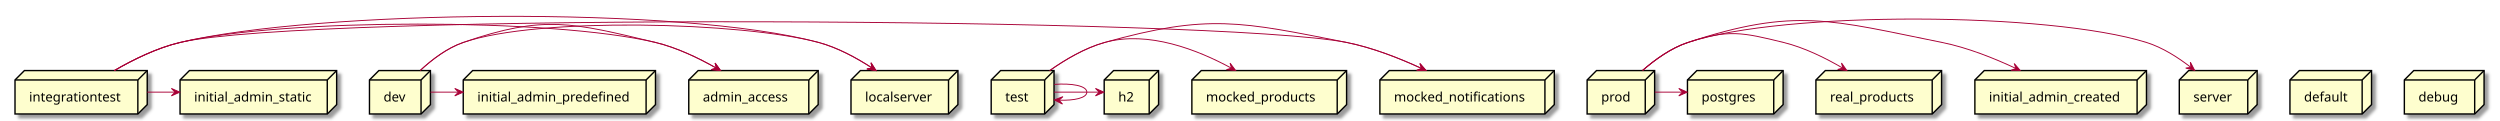
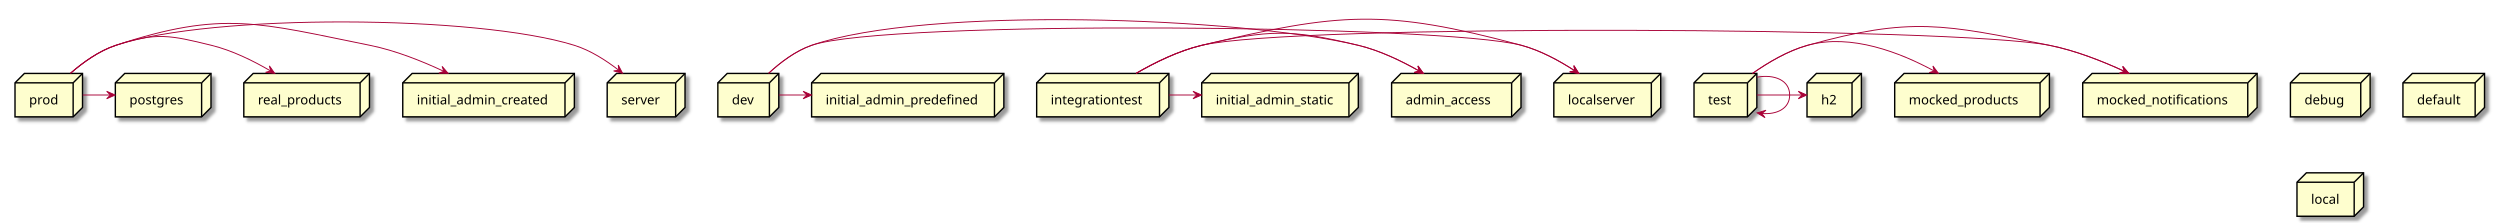
- <svg xmlns="http://www.w3.org/2000/svg" contentScriptType="application/ecmascript" contentStyleType="text/css" height="128px" preserveAspectRatio="none" style="width:2666px;height:128px;background:#FFFFFF;" version="1.1" viewBox="0 0 2666 128" width="2666px" zoomAndPan="magnify">
+ <svg xmlns="http://www.w3.org/2000/svg" contentScriptType="application/ecmascript" contentStyleType="text/css" height="237px" preserveAspectRatio="none" style="width:2666px;height:237px;background:#FFFFFF;" version="1.1" viewBox="0 0 2666 237" width="2666px" zoomAndPan="magnify">
  <defs>
-     <filter height="300%" id="f2yzhk2abmace" width="300%" x="-1" y="-1">
+     <filter height="300%" id="f183kp3tbwulq8" width="300%" x="-1" y="-1">
      <feGaussianBlur result="blurOut" stdDeviation="2.0" />
      <feColorMatrix in="blurOut" result="blurOut2" type="matrix" values="0 0 0 0 0 0 0 0 0 0 0 0 0 0 0 0 0 0 .4 0" />
      <feOffset dx="4.0" dy="4.0" in="blurOut2" result="blurOut3" />
      <feBlend in="SourceGraphic" in2="blurOut3" mode="normal" />
    </filter>
  </defs>
  <g>
-     <polygon fill="#FEFECE" filter="url(#f2yzhk2abmace)" points="1177.5,85.27,1187.5,75.27,1235.5,75.27,1235.5,111.567,1225.5,121.567,1177.5,121.567,1177.5,85.27" style="stroke:#000000;stroke-width:1.5;" />
-     <line style="stroke:#000000;stroke-width:1.5;" x1="1225.5" x2="1235.5" y1="85.27" y2="75.27" />
-     <line style="stroke:#000000;stroke-width:1.5;" x1="1177.5" x2="1225.5" y1="85.27" y2="85.27" />
-     <line style="stroke:#000000;stroke-width:1.5;" x1="1225.5" x2="1225.5" y1="85.27" y2="121.567" />
-     <text fill="#000000" font-family="sans-serif" font-size="14" lengthAdjust="spacing" textLength="18" x="1192.5" y="108.265">h2</text>
-     <polygon fill="#FEFECE" filter="url(#f2yzhk2abmace)" points="2442,85.27,2452,75.27,2529,75.27,2529,111.567,2519,121.567,2442,121.567,2442,85.27" style="stroke:#000000;stroke-width:1.5;" />
-     <line style="stroke:#000000;stroke-width:1.5;" x1="2519" x2="2529" y1="85.27" y2="75.27" />
-     <line style="stroke:#000000;stroke-width:1.5;" x1="2442" x2="2519" y1="85.27" y2="85.27" />
-     <line style="stroke:#000000;stroke-width:1.5;" x1="2519" x2="2519" y1="85.27" y2="121.567" />
-     <text fill="#000000" font-family="sans-serif" font-size="14" lengthAdjust="spacing" textLength="47" x="2457" y="108.265">default</text>
-     <polygon fill="#FEFECE" filter="url(#f2yzhk2abmace)" points="1936.5,85.27,1946.5,75.27,2070.5,75.27,2070.5,111.567,2060.5,121.567,1936.5,121.567,1936.5,85.27" style="stroke:#000000;stroke-width:1.5;" />
-     <line style="stroke:#000000;stroke-width:1.5;" x1="2060.5" x2="2070.5" y1="85.27" y2="75.27" />
-     <line style="stroke:#000000;stroke-width:1.5;" x1="1936.5" x2="2060.5" y1="85.27" y2="85.27" />
-     <line style="stroke:#000000;stroke-width:1.5;" x1="2060.5" x2="2060.5" y1="85.27" y2="121.567" />
-     <text fill="#000000" font-family="sans-serif" font-size="14" lengthAdjust="spacing" textLength="94" x="1951.5" y="108.265">real_products</text>
-     <polygon fill="#FEFECE" filter="url(#f2yzhk2abmace)" points="1271,85.27,1281,75.27,1436,75.27,1436,111.567,1426,121.567,1271,121.567,1271,85.27" style="stroke:#000000;stroke-width:1.5;" />
-     <line style="stroke:#000000;stroke-width:1.5;" x1="1426" x2="1436" y1="85.27" y2="75.27" />
-     <line style="stroke:#000000;stroke-width:1.5;" x1="1271" x2="1426" y1="85.27" y2="85.27" />
-     <line style="stroke:#000000;stroke-width:1.5;" x1="1426" x2="1426" y1="85.27" y2="121.567" />
-     <text fill="#000000" font-family="sans-serif" font-size="14" lengthAdjust="spacing" textLength="125" x="1286" y="108.265">mocked_products</text>
-     <polygon fill="#FEFECE" filter="url(#f2yzhk2abmace)" points="1471.5,85.27,1481.5,75.27,1657.5,75.27,1657.5,111.567,1647.5,121.567,1471.5,121.567,1471.5,85.27" style="stroke:#000000;stroke-width:1.5;" />
-     <line style="stroke:#000000;stroke-width:1.5;" x1="1647.5" x2="1657.5" y1="85.27" y2="75.27" />
-     <line style="stroke:#000000;stroke-width:1.5;" x1="1471.5" x2="1647.5" y1="85.27" y2="85.27" />
-     <line style="stroke:#000000;stroke-width:1.5;" x1="1647.5" x2="1647.5" y1="85.27" y2="121.567" />
-     <text fill="#000000" font-family="sans-serif" font-size="14" lengthAdjust="spacing" textLength="146" x="1486.5" y="108.265">mocked_notifications</text>
-     <polygon fill="#FEFECE" filter="url(#f2yzhk2abmace)" points="734.5,85.27,744.5,75.27,872.5,75.27,872.5,111.567,862.5,121.567,734.5,121.567,734.5,85.27" style="stroke:#000000;stroke-width:1.5;" />
-     <line style="stroke:#000000;stroke-width:1.5;" x1="862.5" x2="872.5" y1="85.27" y2="75.27" />
-     <line style="stroke:#000000;stroke-width:1.5;" x1="734.5" x2="862.5" y1="85.27" y2="85.27" />
-     <line style="stroke:#000000;stroke-width:1.5;" x1="862.5" x2="862.5" y1="85.27" y2="121.567" />
-     <text fill="#000000" font-family="sans-serif" font-size="14" lengthAdjust="spacing" textLength="98" x="749.5" y="108.265">admin_access</text>
-     <polygon fill="#FEFECE" filter="url(#f2yzhk2abmace)" points="16,85.27,26,75.27,157,75.27,157,111.567,147,121.567,16,121.567,16,85.27" style="stroke:#000000;stroke-width:1.5;" />
-     <line style="stroke:#000000;stroke-width:1.5;" x1="147" x2="157" y1="85.27" y2="75.27" />
-     <line style="stroke:#000000;stroke-width:1.5;" x1="16" x2="147" y1="85.27" y2="85.27" />
-     <line style="stroke:#000000;stroke-width:1.5;" x1="147" x2="147" y1="85.27" y2="121.567" />
-     <text fill="#000000" font-family="sans-serif" font-size="14" lengthAdjust="spacing" textLength="101" x="31" y="108.265">integrationtest</text>
-     <polygon fill="#FEFECE" filter="url(#f2yzhk2abmace)" points="2324,85.27,2334,75.27,2407,75.27,2407,111.567,2397,121.567,2324,121.567,2324,85.27" style="stroke:#000000;stroke-width:1.5;" />
-     <line style="stroke:#000000;stroke-width:1.5;" x1="2397" x2="2407" y1="85.27" y2="75.27" />
-     <line style="stroke:#000000;stroke-width:1.5;" x1="2324" x2="2397" y1="85.27" y2="85.27" />
-     <line style="stroke:#000000;stroke-width:1.5;" x1="2397" x2="2397" y1="85.27" y2="121.567" />
-     <text fill="#000000" font-family="sans-serif" font-size="14" lengthAdjust="spacing" textLength="43" x="2339" y="108.265">server</text>
-     <polygon fill="#FEFECE" filter="url(#f2yzhk2abmace)" points="2106,85.27,2116,75.27,2289,75.27,2289,111.567,2279,121.567,2106,121.567,2106,85.27" style="stroke:#000000;stroke-width:1.5;" />
-     <line style="stroke:#000000;stroke-width:1.5;" x1="2279" x2="2289" y1="85.27" y2="75.27" />
-     <line style="stroke:#000000;stroke-width:1.5;" x1="2106" x2="2279" y1="85.27" y2="85.27" />
-     <line style="stroke:#000000;stroke-width:1.5;" x1="2279" x2="2279" y1="85.27" y2="121.567" />
-     <text fill="#000000" font-family="sans-serif" font-size="14" lengthAdjust="spacing" textLength="143" x="2121" y="108.265">initial_admin_created</text>
-     <polygon fill="#FEFECE" filter="url(#f2yzhk2abmace)" points="192,85.27,202,75.27,359,75.27,359,111.567,349,121.567,192,121.567,192,85.27" style="stroke:#000000;stroke-width:1.5;" />
-     <line style="stroke:#000000;stroke-width:1.5;" x1="349" x2="359" y1="85.27" y2="75.27" />
-     <line style="stroke:#000000;stroke-width:1.5;" x1="192" x2="349" y1="85.27" y2="85.27" />
-     <line style="stroke:#000000;stroke-width:1.5;" x1="349" x2="349" y1="85.27" y2="121.567" />
-     <text fill="#000000" font-family="sans-serif" font-size="14" lengthAdjust="spacing" textLength="127" x="207" y="108.265">initial_admin_static</text>
-     <polygon fill="#FEFECE" filter="url(#f2yzhk2abmace)" points="1692.5,85.27,1702.5,75.27,1764.5,75.27,1764.5,111.567,1754.5,121.567,1692.5,121.567,1692.5,85.27" style="stroke:#000000;stroke-width:1.5;" />
-     <line style="stroke:#000000;stroke-width:1.5;" x1="1754.5" x2="1764.5" y1="85.27" y2="75.27" />
-     <line style="stroke:#000000;stroke-width:1.5;" x1="1692.5" x2="1754.5" y1="85.27" y2="85.27" />
-     <line style="stroke:#000000;stroke-width:1.5;" x1="1754.5" x2="1754.5" y1="85.27" y2="121.567" />
-     <text fill="#000000" font-family="sans-serif" font-size="14" lengthAdjust="spacing" textLength="32" x="1707.5" y="108.265">prod</text>
-     <polygon fill="#FEFECE" filter="url(#f2yzhk2abmace)" points="494,85.27,504,75.27,699,75.27,699,111.567,689,121.567,494,121.567,494,85.27" style="stroke:#000000;stroke-width:1.5;" />
-     <line style="stroke:#000000;stroke-width:1.5;" x1="689" x2="699" y1="85.27" y2="75.27" />
-     <line style="stroke:#000000;stroke-width:1.5;" x1="494" x2="689" y1="85.27" y2="85.27" />
-     <line style="stroke:#000000;stroke-width:1.5;" x1="689" x2="689" y1="85.27" y2="121.567" />
-     <text fill="#000000" font-family="sans-serif" font-size="14" lengthAdjust="spacing" textLength="165" x="509" y="108.265">initial_admin_predefined</text>
-     <polygon fill="#FEFECE" filter="url(#f2yzhk2abmace)" points="2564,85.27,2574,75.27,2649,75.27,2649,111.567,2639,121.567,2564,121.567,2564,85.27" style="stroke:#000000;stroke-width:1.5;" />
-     <line style="stroke:#000000;stroke-width:1.5;" x1="2639" x2="2649" y1="85.27" y2="75.27" />
-     <line style="stroke:#000000;stroke-width:1.5;" x1="2564" x2="2639" y1="85.27" y2="85.27" />
-     <line style="stroke:#000000;stroke-width:1.5;" x1="2639" x2="2639" y1="85.27" y2="121.567" />
-     <text fill="#000000" font-family="sans-serif" font-size="14" lengthAdjust="spacing" textLength="45" x="2579" y="108.265">debug</text>
-     <polygon fill="#FEFECE" filter="url(#f2yzhk2abmace)" points="394,85.27,404,75.27,459,75.27,459,111.567,449,121.567,394,121.567,394,85.27" style="stroke:#000000;stroke-width:1.5;" />
-     <line style="stroke:#000000;stroke-width:1.5;" x1="449" x2="459" y1="85.27" y2="75.27" />
-     <line style="stroke:#000000;stroke-width:1.5;" x1="394" x2="449" y1="85.27" y2="85.27" />
-     <line style="stroke:#000000;stroke-width:1.5;" x1="449" x2="449" y1="85.27" y2="121.567" />
-     <text fill="#000000" font-family="sans-serif" font-size="14" lengthAdjust="spacing" textLength="25" x="409" y="108.265">dev</text>
-     <polygon fill="#FEFECE" filter="url(#f2yzhk2abmace)" points="1799.5,85.27,1809.5,75.27,1901.5,75.27,1901.5,111.567,1891.5,121.567,1799.5,121.567,1799.5,85.27" style="stroke:#000000;stroke-width:1.5;" />
-     <line style="stroke:#000000;stroke-width:1.5;" x1="1891.5" x2="1901.5" y1="85.27" y2="75.27" />
-     <line style="stroke:#000000;stroke-width:1.5;" x1="1799.5" x2="1891.5" y1="85.27" y2="85.27" />
-     <line style="stroke:#000000;stroke-width:1.5;" x1="1891.5" x2="1891.5" y1="85.27" y2="121.567" />
-     <text fill="#000000" font-family="sans-serif" font-size="14" lengthAdjust="spacing" textLength="62" x="1814.5" y="108.265">postgres</text>
-     <polygon fill="#FEFECE" filter="url(#f2yzhk2abmace)" points="907.5,85.27,917.5,75.27,1021.5,75.27,1021.5,111.567,1011.5,121.567,907.5,121.567,907.5,85.27" style="stroke:#000000;stroke-width:1.5;" />
-     <line style="stroke:#000000;stroke-width:1.5;" x1="1011.5" x2="1021.5" y1="85.27" y2="75.27" />
-     <line style="stroke:#000000;stroke-width:1.5;" x1="907.5" x2="1011.5" y1="85.27" y2="85.27" />
-     <line style="stroke:#000000;stroke-width:1.5;" x1="1011.5" x2="1011.5" y1="85.27" y2="121.567" />
-     <text fill="#000000" font-family="sans-serif" font-size="14" lengthAdjust="spacing" textLength="74" x="922.5" y="108.265">localserver</text>
-     <polygon fill="#FEFECE" filter="url(#f2yzhk2abmace)" points="1057,85.27,1067,75.27,1124,75.27,1124,111.567,1114,121.567,1057,121.567,1057,85.27" style="stroke:#000000;stroke-width:1.5;" />
-     <line style="stroke:#000000;stroke-width:1.5;" x1="1114" x2="1124" y1="85.27" y2="75.27" />
-     <line style="stroke:#000000;stroke-width:1.5;" x1="1057" x2="1114" y1="85.27" y2="85.27" />
-     <line style="stroke:#000000;stroke-width:1.5;" x1="1114" x2="1114" y1="85.27" y2="121.567" />
-     <text fill="#000000" font-family="sans-serif" font-size="14" lengthAdjust="spacing" textLength="27" x="1072" y="108.265">test</text>
-     <path d="M122,75.2 C141.74,63.75 167.27,51.13 192,45.27 C339.25,10.36 726.85,6 873,45.27 C893.09,50.67 913.33,61.68 929.65,72.27 " fill="none" id="integrationtest-to-localserver" style="stroke:#A80036;stroke-width:1.0;" />
-     <polygon fill="#A80036" points="934.14,75.24,928.857,66.928,929.975,72.473,924.43,73.591,934.14,75.24" style="stroke:#A80036;stroke-width:1.0;" />
-     <path d="M157.01,98.27 C166.86,98.27 176.71,98.27 186.57,98.27 " fill="none" id="integrationtest-to-initial_admin_static" style="stroke:#A80036;stroke-width:1.0;" />
-     <polygon fill="#A80036" points="191.72,98.27,182.72,94.27,186.72,98.27,182.72,102.27,191.72,98.27" style="stroke:#A80036;stroke-width:1.0;" />
-     <path d="M122,75.2 C141.74,63.75 167.27,51.13 192,45.27 C326.49,13.39 1300.41,18.41 1436,45.27 C1463.52,50.72 1492.54,62.15 1516.03,73.01 " fill="none" id="integrationtest-to-mocked_notifications" style="stroke:#A80036;stroke-width:1.0;" />
-     <polygon fill="#A80036" points="1520.65,75.17,1514.187,67.738,1516.119,73.055,1510.803,74.987,1520.65,75.17" style="stroke:#A80036;stroke-width:1.0;" />
-     <path d="M122,75.2 C141.74,63.75 167.27,51.13 192,45.27 C301.63,19.28 589.42,19.07 699,45.27 C721.62,50.68 744.87,61.82 763.68,72.5 " fill="none" id="integrationtest-to-admin_access" style="stroke:#A80036;stroke-width:1.0;" />
-     <polygon fill="#A80036" points="768.37,75.21,762.577,67.245,764.04,72.709,758.576,74.173,768.37,75.21" style="stroke:#A80036;stroke-width:1.0;" />
-     <path d="M1751.73,75.04 C1764.74,63.7 1781.95,51.23 1800,45.27 C1903.19,11.2 2185.28,12.85 2289,45.27 C2306.19,50.64 2322.91,61.39 2336.32,71.8 " fill="none" id="prod-to-server" style="stroke:#A80036;stroke-width:1.0;" />
-     <polygon fill="#A80036" points="2340.37,75.02,2335.798,66.297,2336.45,71.916,2330.831,72.568,2340.37,75.02" style="stroke:#A80036;stroke-width:1.0;" />
-     <path d="M1751.73,75.04 C1764.74,63.7 1781.95,51.23 1800,45.27 C1914.37,7.5 1952.92,21.53 2071,45.27 C2098.14,50.73 2126.71,62.16 2149.83,73.01 " fill="none" id="prod-to-initial_admin_created" style="stroke:#A80036;stroke-width:1.0;" />
-     <polygon fill="#A80036" points="2154.37,75.17,2147.955,67.697,2149.853,73.026,2144.524,74.924,2154.37,75.17" style="stroke:#A80036;stroke-width:1.0;" />
-     <path d="M1751.73,75.04 C1764.74,63.7 1781.95,51.23 1800,45.27 C1843.05,31.06 1857.97,34.47 1902,45.27 C1924.07,50.69 1946.67,61.83 1964.92,72.51 " fill="none" id="prod-to-real_products" style="stroke:#A80036;stroke-width:1.0;" />
-     <polygon fill="#A80036" points="1969.47,75.21,1963.779,67.172,1965.172,72.654,1959.69,74.048,1969.47,75.21" style="stroke:#A80036;stroke-width:1.0;" />
-     <path d="M1764.72,98.27 C1774.52,98.27 1784.31,98.27 1794.11,98.27 " fill="none" id="prod-to-postgres" style="stroke:#A80036;stroke-width:1.0;" />
-     <polygon fill="#A80036" points="1799.23,98.27,1790.23,94.27,1794.23,98.27,1790.23,102.27,1799.23,98.27" style="stroke:#A80036;stroke-width:1.0;" />
-     <path d="M448.2,75.07 C460.42,63.73 476.68,51.26 494,45.27 C573.6,17.75 791.66,23.41 873,45.27 C893.09,50.67 913.33,61.68 929.65,72.27 " fill="none" id="dev-to-localserver" style="stroke:#A80036;stroke-width:1.0;" />
-     <polygon fill="#A80036" points="934.14,75.24,928.857,66.928,929.975,72.473,924.43,73.591,934.14,75.24" style="stroke:#A80036;stroke-width:1.0;" />
-     <path d="M459.04,98.27 C468.95,98.27 478.85,98.27 488.76,98.27 " fill="none" id="dev-to-initial_admin_predefined" style="stroke:#A80036;stroke-width:1.0;" />
-     <polygon fill="#A80036" points="493.94,98.27,484.94,94.27,488.94,98.27,484.94,102.27,493.94,98.27" style="stroke:#A80036;stroke-width:1.0;" />
-     <path d="M448.2,75.07 C460.42,63.73 476.68,51.26 494,45.27 C580.11,15.5 610.39,24.08 699,45.27 C721.62,50.68 744.87,61.82 763.68,72.5 " fill="none" id="dev-to-admin_access" style="stroke:#A80036;stroke-width:1.0;" />
-     <polygon fill="#A80036" points="768.37,75.21,762.577,67.245,764.04,72.709,758.576,74.173,768.37,75.21" style="stroke:#A80036;stroke-width:1.0;" />
-     <path d="M1119.38,75.25 C1135.6,63.81 1156.79,51.19 1178,45.27 C1224.5,32.29 1277.51,53.3 1312.99,72.58 " fill="none" id="test-to-mocked_products" style="stroke:#A80036;stroke-width:1.0;" />
-     <polygon fill="#A80036" points="1317.66,75.16,1311.735,67.293,1313.289,72.732,1307.85,74.286,1317.66,75.16" style="stroke:#A80036;stroke-width:1.0;" />
-     <path d="M1119.38,75.25 C1135.6,63.81 1156.79,51.19 1178,45.27 C1288.44,14.43 1323.52,22.98 1436,45.27 C1463.52,50.72 1492.54,62.15 1516.03,73.01 " fill="none" id="test-to-mocked_notifications" style="stroke:#A80036;stroke-width:1.0;" />
-     <polygon fill="#A80036" points="1520.65,75.17,1514.187,67.738,1516.119,73.055,1510.803,74.987,1520.65,75.17" style="stroke:#A80036;stroke-width:1.0;" />
-     <path d="M1124.03,98.27 C1139.95,98.27 1155.87,98.27 1171.79,98.27 " fill="none" id="test-to-h2" style="stroke:#A80036;stroke-width:1.0;" />
-     <polygon fill="#A80036" points="1177.18,98.27,1168.18,94.27,1172.18,98.27,1168.18,102.27,1177.18,98.27" style="stroke:#A80036;stroke-width:1.0;" />
-     <path d="M1124.33,90 C1142.47,88.6 1159,91.35 1159,98.27 C1159,104.54 1145.43,107.39 1129.38,106.82 " fill="none" id="test-to-test" style="stroke:#A80036;stroke-width:1.0;" />
-     <polygon fill="#A80036" points="1124.33,106.54,1133.087,111.047,1129.322,106.825,1133.543,103.06,1124.33,106.54" style="stroke:#A80036;stroke-width:1.0;" />
+     <polygon fill="#FEFECE" filter="url(#f183kp3tbwulq8)" points="123,88.33,133,78.33,225,78.33,225,114.627,215,124.627,123,124.627,123,88.33" style="stroke:#000000;stroke-width:1.5;" />
+     <line style="stroke:#000000;stroke-width:1.5;" x1="215" x2="225" y1="88.33" y2="78.33" />
+     <line style="stroke:#000000;stroke-width:1.5;" x1="123" x2="215" y1="88.33" y2="88.33" />
+     <line style="stroke:#000000;stroke-width:1.5;" x1="215" x2="215" y1="88.33" y2="124.627" />
+     <text fill="#000000" font-family="sans-serif" font-size="14" lengthAdjust="spacing" textLength="62" x="138" y="111.325">postgres</text>
+     <polygon fill="#FEFECE" filter="url(#f183kp3tbwulq8)" points="2020.5,88.33,2030.5,78.33,2185.5,78.33,2185.5,114.627,2175.5,124.627,2020.5,124.627,2020.5,88.33" style="stroke:#000000;stroke-width:1.5;" />
+     <line style="stroke:#000000;stroke-width:1.5;" x1="2175.5" x2="2185.5" y1="88.33" y2="78.33" />
+     <line style="stroke:#000000;stroke-width:1.5;" x1="2020.5" x2="2175.5" y1="88.33" y2="88.33" />
+     <line style="stroke:#000000;stroke-width:1.5;" x1="2175.5" x2="2175.5" y1="88.33" y2="124.627" />
+     <text fill="#000000" font-family="sans-serif" font-size="14" lengthAdjust="spacing" textLength="125" x="2035.5" y="111.325">mocked_products</text>
+     <polygon fill="#FEFECE" filter="url(#f183kp3tbwulq8)" points="429.5,88.33,439.5,78.33,612.5,78.33,612.5,114.627,602.5,124.627,429.5,124.627,429.5,88.33" style="stroke:#000000;stroke-width:1.5;" />
+     <line style="stroke:#000000;stroke-width:1.5;" x1="602.5" x2="612.5" y1="88.33" y2="78.33" />
+     <line style="stroke:#000000;stroke-width:1.5;" x1="429.5" x2="602.5" y1="88.33" y2="88.33" />
+     <line style="stroke:#000000;stroke-width:1.5;" x1="602.5" x2="602.5" y1="88.33" y2="124.627" />
+     <text fill="#000000" font-family="sans-serif" font-size="14" lengthAdjust="spacing" textLength="143" x="444.5" y="111.325">initial_admin_created</text>
+     <polygon fill="#FEFECE" filter="url(#f183kp3tbwulq8)" points="16,88.33,26,78.33,88,78.33,88,114.627,78,124.627,16,124.627,16,88.33" style="stroke:#000000;stroke-width:1.5;" />
+     <line style="stroke:#000000;stroke-width:1.5;" x1="78" x2="88" y1="88.33" y2="78.33" />
+     <line style="stroke:#000000;stroke-width:1.5;" x1="16" x2="78" y1="88.33" y2="88.33" />
+     <line style="stroke:#000000;stroke-width:1.5;" x1="78" x2="78" y1="88.33" y2="124.627" />
+     <text fill="#000000" font-family="sans-serif" font-size="14" lengthAdjust="spacing" textLength="32" x="31" y="111.325">prod</text>
+     <polygon fill="#FEFECE" filter="url(#f183kp3tbwulq8)" points="647.5,88.33,657.5,78.33,730.5,78.33,730.5,114.627,720.5,124.627,647.5,124.627,647.5,88.33" style="stroke:#000000;stroke-width:1.5;" />
+     <line style="stroke:#000000;stroke-width:1.5;" x1="720.5" x2="730.5" y1="88.33" y2="78.33" />
+     <line style="stroke:#000000;stroke-width:1.5;" x1="647.5" x2="720.5" y1="88.33" y2="88.33" />
+     <line style="stroke:#000000;stroke-width:1.5;" x1="720.5" x2="720.5" y1="88.33" y2="124.627" />
+     <text fill="#000000" font-family="sans-serif" font-size="14" lengthAdjust="spacing" textLength="43" x="662.5" y="111.325">server</text>
+     <polygon fill="#FEFECE" filter="url(#f183kp3tbwulq8)" points="1281.5,88.33,1291.5,78.33,1448.5,78.33,1448.5,114.627,1438.5,124.627,1281.5,124.627,1281.5,88.33" style="stroke:#000000;stroke-width:1.5;" />
+     <line style="stroke:#000000;stroke-width:1.5;" x1="1438.5" x2="1448.5" y1="88.33" y2="78.33" />
+     <line style="stroke:#000000;stroke-width:1.5;" x1="1281.5" x2="1438.5" y1="88.33" y2="88.33" />
+     <line style="stroke:#000000;stroke-width:1.5;" x1="1438.5" x2="1438.5" y1="88.33" y2="124.627" />
+     <text fill="#000000" font-family="sans-serif" font-size="14" lengthAdjust="spacing" textLength="127" x="1296.5" y="111.325">initial_admin_static</text>
+     <polygon fill="#FEFECE" filter="url(#f183kp3tbwulq8)" points="1657,88.33,1667,78.33,1771,78.33,1771,114.627,1761,124.627,1657,124.627,1657,88.33" style="stroke:#000000;stroke-width:1.5;" />
+     <line style="stroke:#000000;stroke-width:1.5;" x1="1761" x2="1771" y1="88.33" y2="78.33" />
+     <line style="stroke:#000000;stroke-width:1.5;" x1="1657" x2="1761" y1="88.33" y2="88.33" />
+     <line style="stroke:#000000;stroke-width:1.5;" x1="1761" x2="1761" y1="88.33" y2="124.627" />
+     <text fill="#000000" font-family="sans-serif" font-size="14" lengthAdjust="spacing" textLength="74" x="1672" y="111.325">localserver</text>
+     <polygon fill="#FEFECE" filter="url(#f183kp3tbwulq8)" points="765.5,88.33,775.5,78.33,830.5,78.33,830.5,114.627,820.5,124.627,765.5,124.627,765.5,88.33" style="stroke:#000000;stroke-width:1.5;" />
+     <line style="stroke:#000000;stroke-width:1.5;" x1="820.5" x2="830.5" y1="88.33" y2="78.33" />
+     <line style="stroke:#000000;stroke-width:1.5;" x1="765.5" x2="820.5" y1="88.33" y2="88.33" />
+     <line style="stroke:#000000;stroke-width:1.5;" x1="820.5" x2="820.5" y1="88.33" y2="124.627" />
+     <text fill="#000000" font-family="sans-serif" font-size="14" lengthAdjust="spacing" textLength="25" x="780.5" y="111.325">dev</text>
+     <polygon fill="#FEFECE" filter="url(#f183kp3tbwulq8)" points="1927,88.33,1937,78.33,1985,78.33,1985,114.627,1975,124.627,1927,124.627,1927,88.33" style="stroke:#000000;stroke-width:1.5;" />
+     <line style="stroke:#000000;stroke-width:1.5;" x1="1975" x2="1985" y1="88.33" y2="78.33" />
+     <line style="stroke:#000000;stroke-width:1.5;" x1="1927" x2="1975" y1="88.33" y2="88.33" />
+     <line style="stroke:#000000;stroke-width:1.5;" x1="1975" x2="1975" y1="88.33" y2="124.627" />
+     <text fill="#000000" font-family="sans-serif" font-size="14" lengthAdjust="spacing" textLength="18" x="1942" y="111.325">h2</text>
+     <polygon fill="#FEFECE" filter="url(#f183kp3tbwulq8)" points="1105.5,88.33,1115.5,78.33,1246.5,78.33,1246.5,114.627,1236.5,124.627,1105.5,124.627,1105.5,88.33" style="stroke:#000000;stroke-width:1.5;" />
+     <line style="stroke:#000000;stroke-width:1.5;" x1="1236.5" x2="1246.5" y1="88.33" y2="78.33" />
+     <line style="stroke:#000000;stroke-width:1.5;" x1="1105.5" x2="1236.5" y1="88.33" y2="88.33" />
+     <line style="stroke:#000000;stroke-width:1.5;" x1="1236.5" x2="1236.5" y1="88.33" y2="124.627" />
+     <text fill="#000000" font-family="sans-serif" font-size="14" lengthAdjust="spacing" textLength="101" x="1120.5" y="111.325">integrationtest</text>
+     <polygon fill="#FEFECE" filter="url(#f183kp3tbwulq8)" points="1484,88.33,1494,78.33,1622,78.33,1622,114.627,1612,124.627,1484,124.627,1484,88.33" style="stroke:#000000;stroke-width:1.5;" />
+     <line style="stroke:#000000;stroke-width:1.5;" x1="1612" x2="1622" y1="88.33" y2="78.33" />
+     <line style="stroke:#000000;stroke-width:1.5;" x1="1484" x2="1612" y1="88.33" y2="88.33" />
+     <line style="stroke:#000000;stroke-width:1.5;" x1="1612" x2="1612" y1="88.33" y2="124.627" />
+     <text fill="#000000" font-family="sans-serif" font-size="14" lengthAdjust="spacing" textLength="98" x="1499" y="111.325">admin_access</text>
+     <polygon fill="#FEFECE" filter="url(#f183kp3tbwulq8)" points="2442.5,88.33,2452.5,78.33,2527.5,78.33,2527.5,114.627,2517.5,124.627,2442.5,124.627,2442.5,88.33" style="stroke:#000000;stroke-width:1.5;" />
+     <line style="stroke:#000000;stroke-width:1.5;" x1="2517.5" x2="2527.5" y1="88.33" y2="78.33" />
+     <line style="stroke:#000000;stroke-width:1.5;" x1="2442.5" x2="2517.5" y1="88.33" y2="88.33" />
+     <line style="stroke:#000000;stroke-width:1.5;" x1="2517.5" x2="2517.5" y1="88.33" y2="124.627" />
+     <text fill="#000000" font-family="sans-serif" font-size="14" lengthAdjust="spacing" textLength="45" x="2457.5" y="111.325">debug</text>
+     <polygon fill="#FEFECE" filter="url(#f183kp3tbwulq8)" points="2562.5,88.33,2572.5,78.33,2649.5,78.33,2649.5,114.627,2639.5,124.627,2562.5,124.627,2562.5,88.33" style="stroke:#000000;stroke-width:1.5;" />
+     <line style="stroke:#000000;stroke-width:1.5;" x1="2639.5" x2="2649.5" y1="88.33" y2="78.33" />
+     <line style="stroke:#000000;stroke-width:1.5;" x1="2562.5" x2="2639.5" y1="88.33" y2="88.33" />
+     <line style="stroke:#000000;stroke-width:1.5;" x1="2639.5" x2="2639.5" y1="88.33" y2="124.627" />
+     <text fill="#000000" font-family="sans-serif" font-size="14" lengthAdjust="spacing" textLength="47" x="2577.5" y="111.325">default</text>
+     <polygon fill="#FEFECE" filter="url(#f183kp3tbwulq8)" points="2221,88.33,2231,78.33,2407,78.33,2407,114.627,2397,124.627,2221,124.627,2221,88.33" style="stroke:#000000;stroke-width:1.5;" />
+     <line style="stroke:#000000;stroke-width:1.5;" x1="2397" x2="2407" y1="88.33" y2="78.33" />
+     <line style="stroke:#000000;stroke-width:1.5;" x1="2221" x2="2397" y1="88.33" y2="88.33" />
+     <line style="stroke:#000000;stroke-width:1.5;" x1="2397" x2="2397" y1="88.33" y2="124.627" />
+     <text fill="#000000" font-family="sans-serif" font-size="14" lengthAdjust="spacing" textLength="146" x="2236" y="111.325">mocked_notifications</text>
+     <polygon fill="#FEFECE" filter="url(#f183kp3tbwulq8)" points="2449.5,194.33,2459.5,184.33,2520.5,184.33,2520.5,220.627,2510.5,230.627,2449.5,230.627,2449.5,194.33" style="stroke:#000000;stroke-width:1.5;" />
+     <line style="stroke:#000000;stroke-width:1.5;" x1="2510.5" x2="2520.5" y1="194.33" y2="184.33" />
+     <line style="stroke:#000000;stroke-width:1.5;" x1="2449.5" x2="2510.5" y1="194.33" y2="194.33" />
+     <line style="stroke:#000000;stroke-width:1.5;" x1="2510.5" x2="2510.5" y1="194.33" y2="230.627" />
+     <text fill="#000000" font-family="sans-serif" font-size="14" lengthAdjust="spacing" textLength="31" x="2464.5" y="217.325">local</text>
+     <polygon fill="#FEFECE" filter="url(#f183kp3tbwulq8)" points="260,88.33,270,78.33,394,78.33,394,114.627,384,124.627,260,124.627,260,88.33" style="stroke:#000000;stroke-width:1.5;" />
+     <line style="stroke:#000000;stroke-width:1.5;" x1="384" x2="394" y1="88.33" y2="78.33" />
+     <line style="stroke:#000000;stroke-width:1.5;" x1="260" x2="384" y1="88.33" y2="88.33" />
+     <line style="stroke:#000000;stroke-width:1.5;" x1="384" x2="384" y1="88.33" y2="124.627" />
+     <text fill="#000000" font-family="sans-serif" font-size="14" lengthAdjust="spacing" textLength="94" x="275" y="111.325">real_products</text>
+     <polygon fill="#FEFECE" filter="url(#f183kp3tbwulq8)" points="865.5,88.33,875.5,78.33,1070.5,78.33,1070.5,114.627,1060.5,124.627,865.5,124.627,865.5,88.33" style="stroke:#000000;stroke-width:1.5;" />
+     <line style="stroke:#000000;stroke-width:1.5;" x1="1060.5" x2="1070.5" y1="88.33" y2="78.33" />
+     <line style="stroke:#000000;stroke-width:1.5;" x1="865.5" x2="1060.5" y1="88.33" y2="88.33" />
+     <line style="stroke:#000000;stroke-width:1.5;" x1="1060.5" x2="1060.5" y1="88.33" y2="124.627" />
+     <text fill="#000000" font-family="sans-serif" font-size="14" lengthAdjust="spacing" textLength="165" x="880.5" y="111.325">initial_admin_predefined</text>
+     <polygon fill="#FEFECE" filter="url(#f183kp3tbwulq8)" points="1806.5,88.33,1816.5,78.33,1873.5,78.33,1873.5,114.627,1863.5,124.627,1806.5,124.627,1806.5,88.33" style="stroke:#000000;stroke-width:1.5;" />
+     <line style="stroke:#000000;stroke-width:1.5;" x1="1863.5" x2="1873.5" y1="88.33" y2="78.33" />
+     <line style="stroke:#000000;stroke-width:1.5;" x1="1806.5" x2="1863.5" y1="88.33" y2="88.33" />
+     <line style="stroke:#000000;stroke-width:1.5;" x1="1863.5" x2="1863.5" y1="88.33" y2="124.627" />
+     <text fill="#000000" font-family="sans-serif" font-size="14" lengthAdjust="spacing" textLength="27" x="1821.5" y="111.325">test</text>
+     <path d="M75.23,78.1 C88.24,66.76 105.45,54.29 123.5,48.33 C226.69,14.26 508.78,15.91 612.5,48.33 C629.69,53.7 646.41,64.45 659.82,74.86 " fill="none" id="prod-to-server" style="stroke:#A80036;stroke-width:1.0;" />
+     <polygon fill="#A80036" points="663.87,78.08,659.298,69.357,659.95,74.976,654.331,75.628,663.87,78.08" style="stroke:#A80036;stroke-width:1.0;" />
+     <path d="M75.23,78.1 C88.24,66.76 105.45,54.29 123.5,48.33 C237.87,10.56 276.42,24.59 394.5,48.33 C421.64,53.79 450.21,65.22 473.33,76.07 " fill="none" id="prod-to-initial_admin_created" style="stroke:#A80036;stroke-width:1.0;" />
+     <polygon fill="#A80036" points="477.87,78.23,471.455,70.757,473.353,76.086,468.024,77.984,477.87,78.23" style="stroke:#A80036;stroke-width:1.0;" />
+     <path d="M75.23,78.1 C88.24,66.76 105.45,54.29 123.5,48.33 C166.55,34.12 181.47,37.53 225.5,48.33 C247.57,53.75 270.17,64.89 288.42,75.57 " fill="none" id="prod-to-real_products" style="stroke:#A80036;stroke-width:1.0;" />
+     <polygon fill="#A80036" points="292.97,78.27,287.279,70.232,288.673,75.714,283.19,77.108,292.97,78.27" style="stroke:#A80036;stroke-width:1.0;" />
+     <path d="M88.22,101.33 C98.02,101.33 107.81,101.33 117.61,101.33 " fill="none" id="prod-to-postgres" style="stroke:#A80036;stroke-width:1.0;" />
+     <polygon fill="#A80036" points="122.73,101.33,113.73,97.33,117.73,101.33,113.73,105.33,122.73,101.33" style="stroke:#A80036;stroke-width:1.0;" />
+     <path d="M819.7,78.13 C831.92,66.79 848.18,54.32 865.5,48.33 C945,20.85 1541.27,26.5 1622.5,48.33 C1642.59,53.73 1662.83,64.74 1679.15,75.33 " fill="none" id="dev-to-localserver" style="stroke:#A80036;stroke-width:1.0;" />
+     <polygon fill="#A80036" points="1683.64,78.3,1678.357,69.988,1679.475,75.533,1673.93,76.651,1683.64,78.3" style="stroke:#A80036;stroke-width:1.0;" />
+     <path d="M830.54,101.33 C840.45,101.33 850.35,101.33 860.26,101.33 " fill="none" id="dev-to-initial_admin_predefined" style="stroke:#A80036;stroke-width:1.0;" />
+     <polygon fill="#A80036" points="865.44,101.33,856.44,97.33,860.44,101.33,856.44,105.33,865.44,101.33" style="stroke:#A80036;stroke-width:1.0;" />
+     <path d="M819.7,78.13 C831.92,66.79 848.18,54.32 865.5,48.33 C987.95,6 1322.5,18.2 1448.5,48.33 C1471.12,53.74 1494.37,64.88 1513.18,75.56 " fill="none" id="dev-to-admin_access" style="stroke:#A80036;stroke-width:1.0;" />
+     <polygon fill="#A80036" points="1517.87,78.27,1512.077,70.305,1513.54,75.769,1508.076,77.233,1517.87,78.27" style="stroke:#A80036;stroke-width:1.0;" />
+     <path d="M1211.5,78.26 C1231.24,66.81 1256.77,54.19 1281.5,48.33 C1428.97,13.37 1476.14,9 1622.5,48.33 C1642.59,53.73 1662.83,64.74 1679.15,75.33 " fill="none" id="integrationtest-to-localserver" style="stroke:#A80036;stroke-width:1.0;" />
+     <polygon fill="#A80036" points="1683.64,78.3,1678.357,69.988,1679.475,75.533,1673.93,76.651,1683.64,78.3" style="stroke:#A80036;stroke-width:1.0;" />
+     <path d="M1246.51,101.33 C1256.36,101.33 1266.21,101.33 1276.07,101.33 " fill="none" id="integrationtest-to-initial_admin_static" style="stroke:#A80036;stroke-width:1.0;" />
+     <polygon fill="#A80036" points="1281.22,101.33,1272.22,97.33,1276.22,101.33,1272.22,105.33,1281.22,101.33" style="stroke:#A80036;stroke-width:1.0;" />
+     <path d="M1211.5,78.26 C1231.24,66.81 1256.77,54.19 1281.5,48.33 C1379.24,25.16 2086.97,28.81 2185.5,48.33 C2213.02,53.78 2242.04,65.21 2265.53,76.07 " fill="none" id="integrationtest-to-mocked_notifications" style="stroke:#A80036;stroke-width:1.0;" />
+     <polygon fill="#A80036" points="2270.15,78.23,2263.687,70.798,2265.619,76.115,2260.303,78.047,2270.15,78.23" style="stroke:#A80036;stroke-width:1.0;" />
+     <path d="M1211.5,78.26 C1231.24,66.81 1256.77,54.19 1281.5,48.33 C1353.72,31.21 1376.31,31.07 1448.5,48.33 C1471.12,53.74 1494.37,64.88 1513.18,75.56 " fill="none" id="integrationtest-to-admin_access" style="stroke:#A80036;stroke-width:1.0;" />
+     <polygon fill="#A80036" points="1517.87,78.27,1512.077,70.305,1513.54,75.769,1508.076,77.233,1517.87,78.27" style="stroke:#A80036;stroke-width:1.0;" />
+     <path d="M1868.88,78.31 C1885.1,66.87 1906.29,54.25 1927.5,48.33 C1974,35.35 2027.01,56.36 2062.49,75.64 " fill="none" id="test-to-mocked_products" style="stroke:#A80036;stroke-width:1.0;" />
+     <polygon fill="#A80036" points="2067.16,78.22,2061.235,70.353,2062.789,75.792,2057.35,77.346,2067.16,78.22" style="stroke:#A80036;stroke-width:1.0;" />
+     <path d="M1868.88,78.31 C1885.1,66.87 1906.29,54.25 1927.5,48.33 C2037.94,17.49 2073.02,26.04 2185.5,48.33 C2213.02,53.78 2242.04,65.21 2265.53,76.07 " fill="none" id="test-to-mocked_notifications" style="stroke:#A80036;stroke-width:1.0;" />
+     <polygon fill="#A80036" points="2270.15,78.23,2263.687,70.798,2265.619,76.115,2260.303,78.047,2270.15,78.23" style="stroke:#A80036;stroke-width:1.0;" />
+     <path d="M1873.53,101.33 C1889.45,101.33 1905.37,101.33 1921.29,101.33 " fill="none" id="test-to-h2" style="stroke:#A80036;stroke-width:1.0;" />
+     <polygon fill="#A80036" points="1926.68,101.33,1917.68,97.33,1921.68,101.33,1917.68,105.33,1926.68,101.33" style="stroke:#A80036;stroke-width:1.0;" />
+     <path d="M1873.83,82.28 C1891.97,79.04 1908.5,85.39 1908.5,101.33 C1908.5,115.78 1894.93,122.35 1878.88,121.04 " fill="none" id="test-to-test" style="stroke:#A80036;stroke-width:1.0;" />
+     <polygon fill="#A80036" points="1873.83,120.38,1882.241,125.504,1878.789,121.023,1883.27,117.571,1873.83,120.38" style="stroke:#A80036;stroke-width:1.0;" />
  </g>
</svg>
